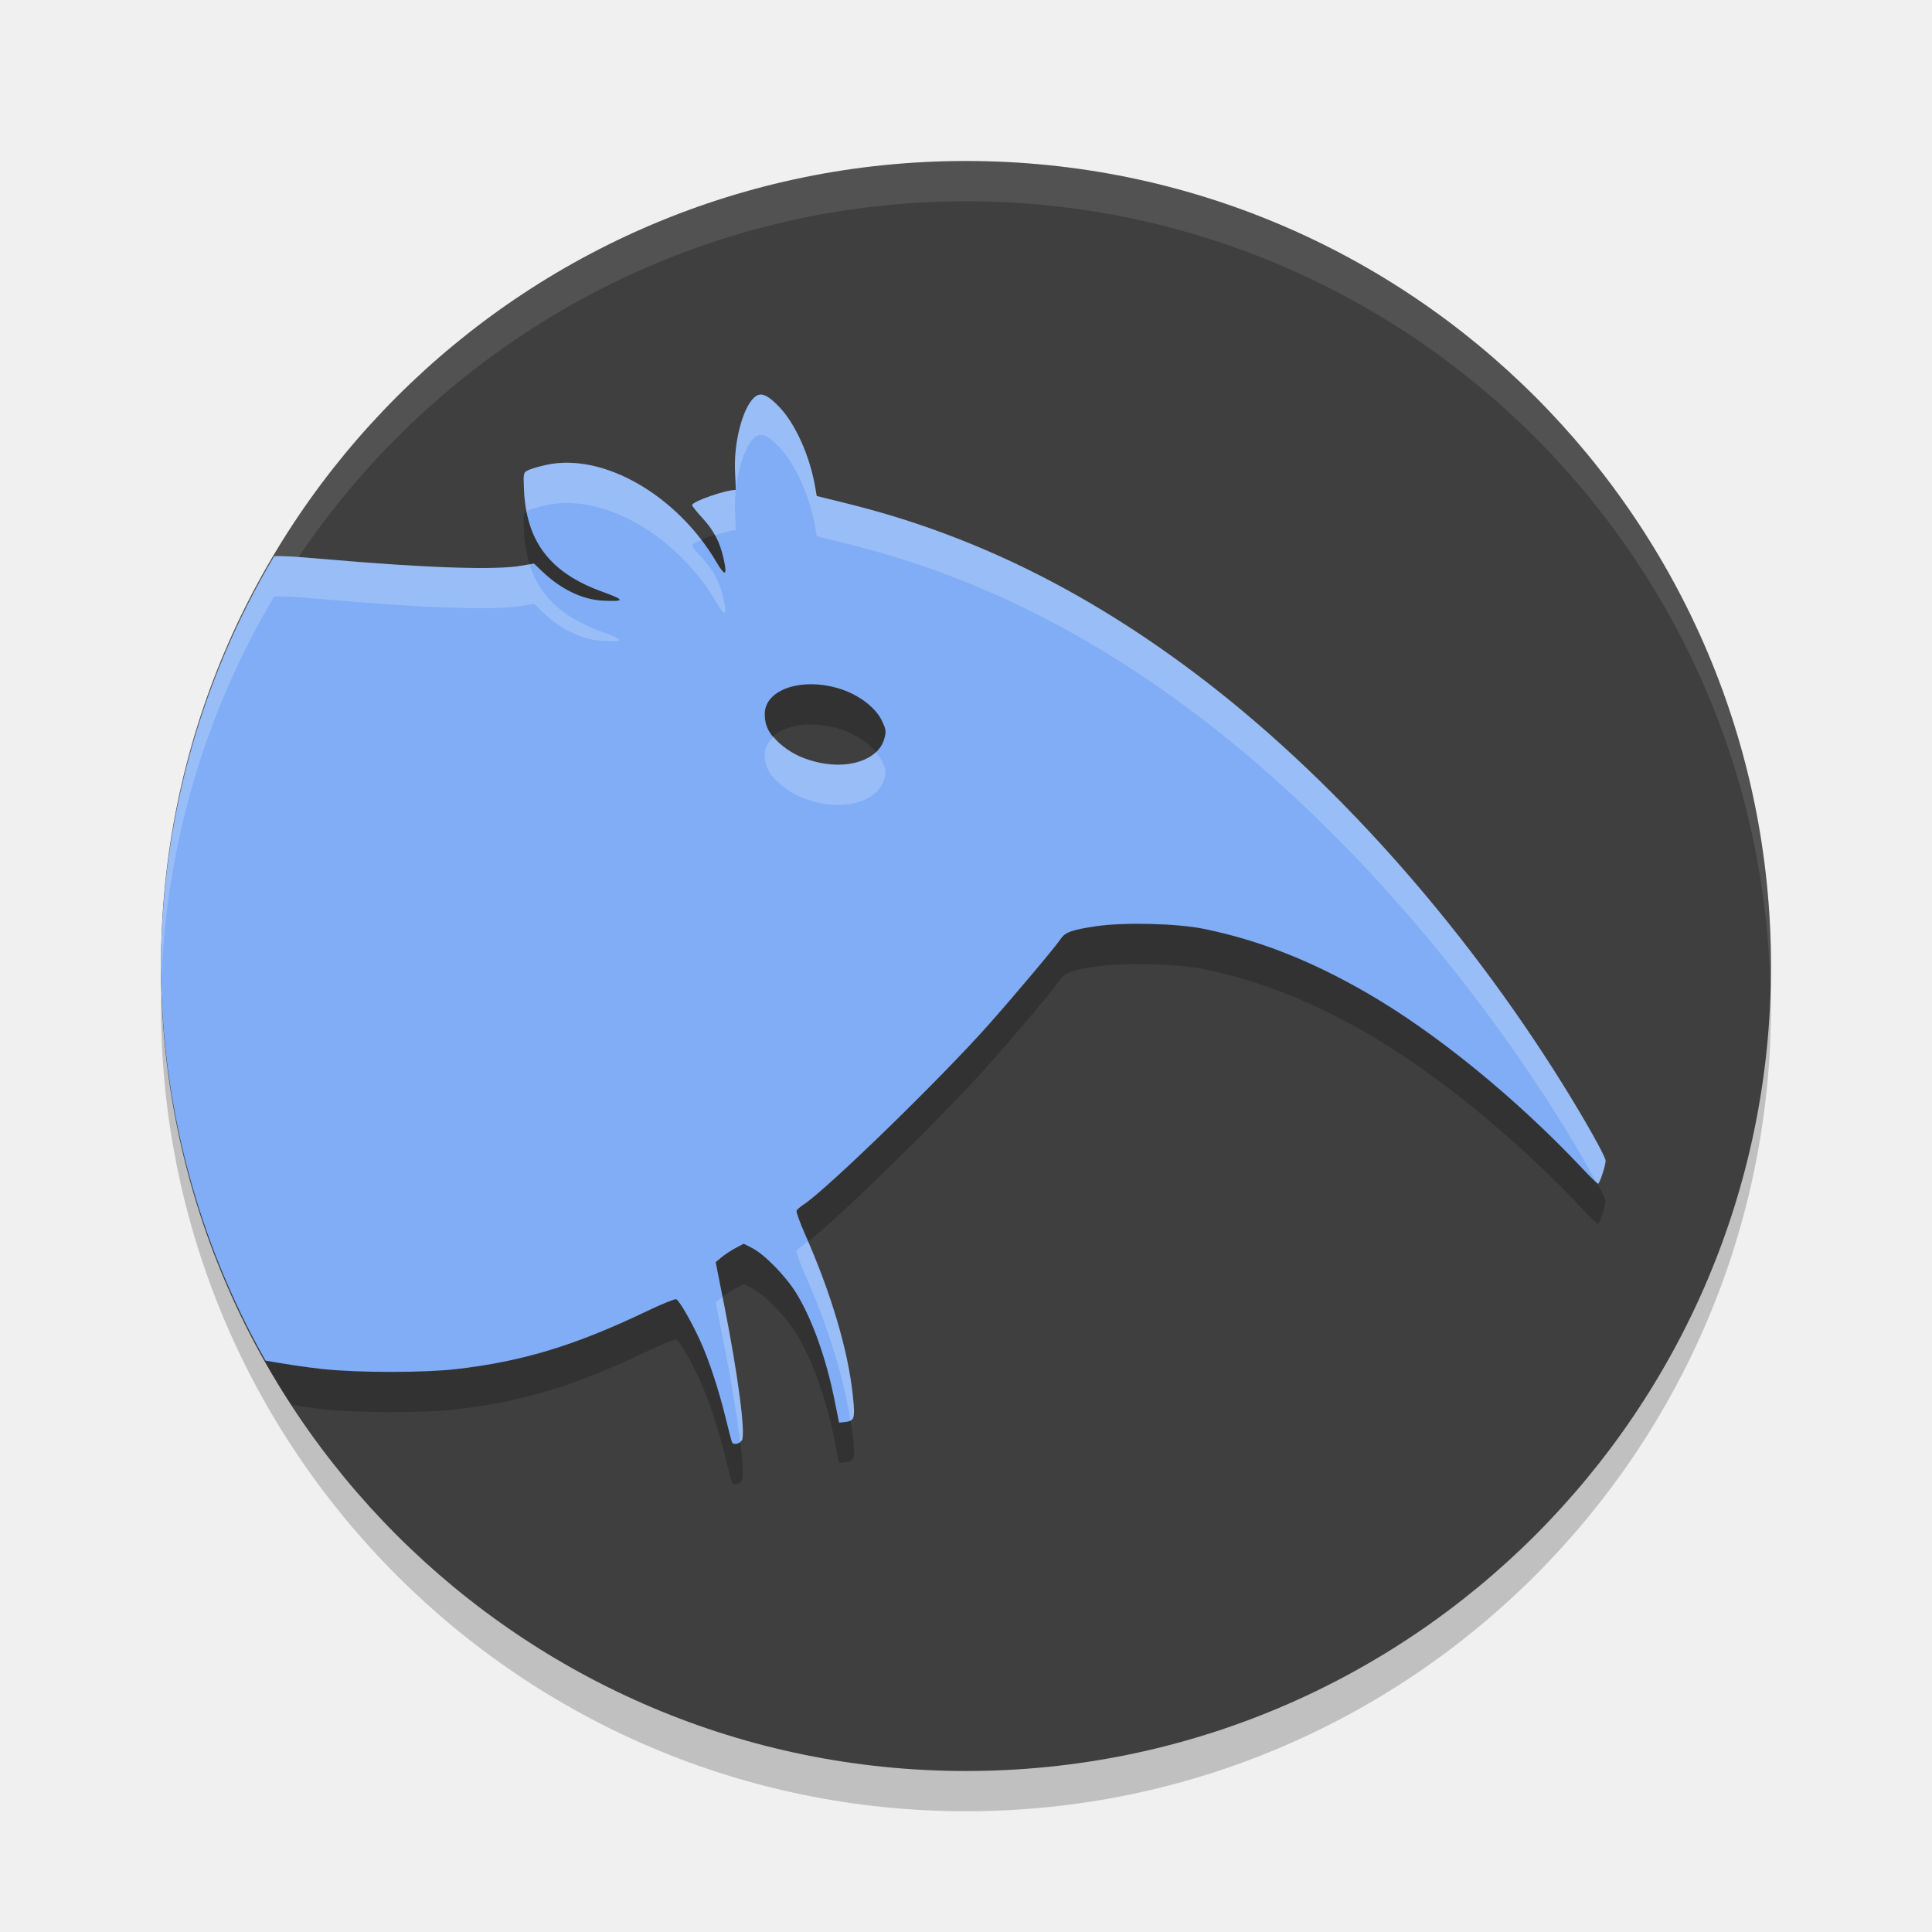
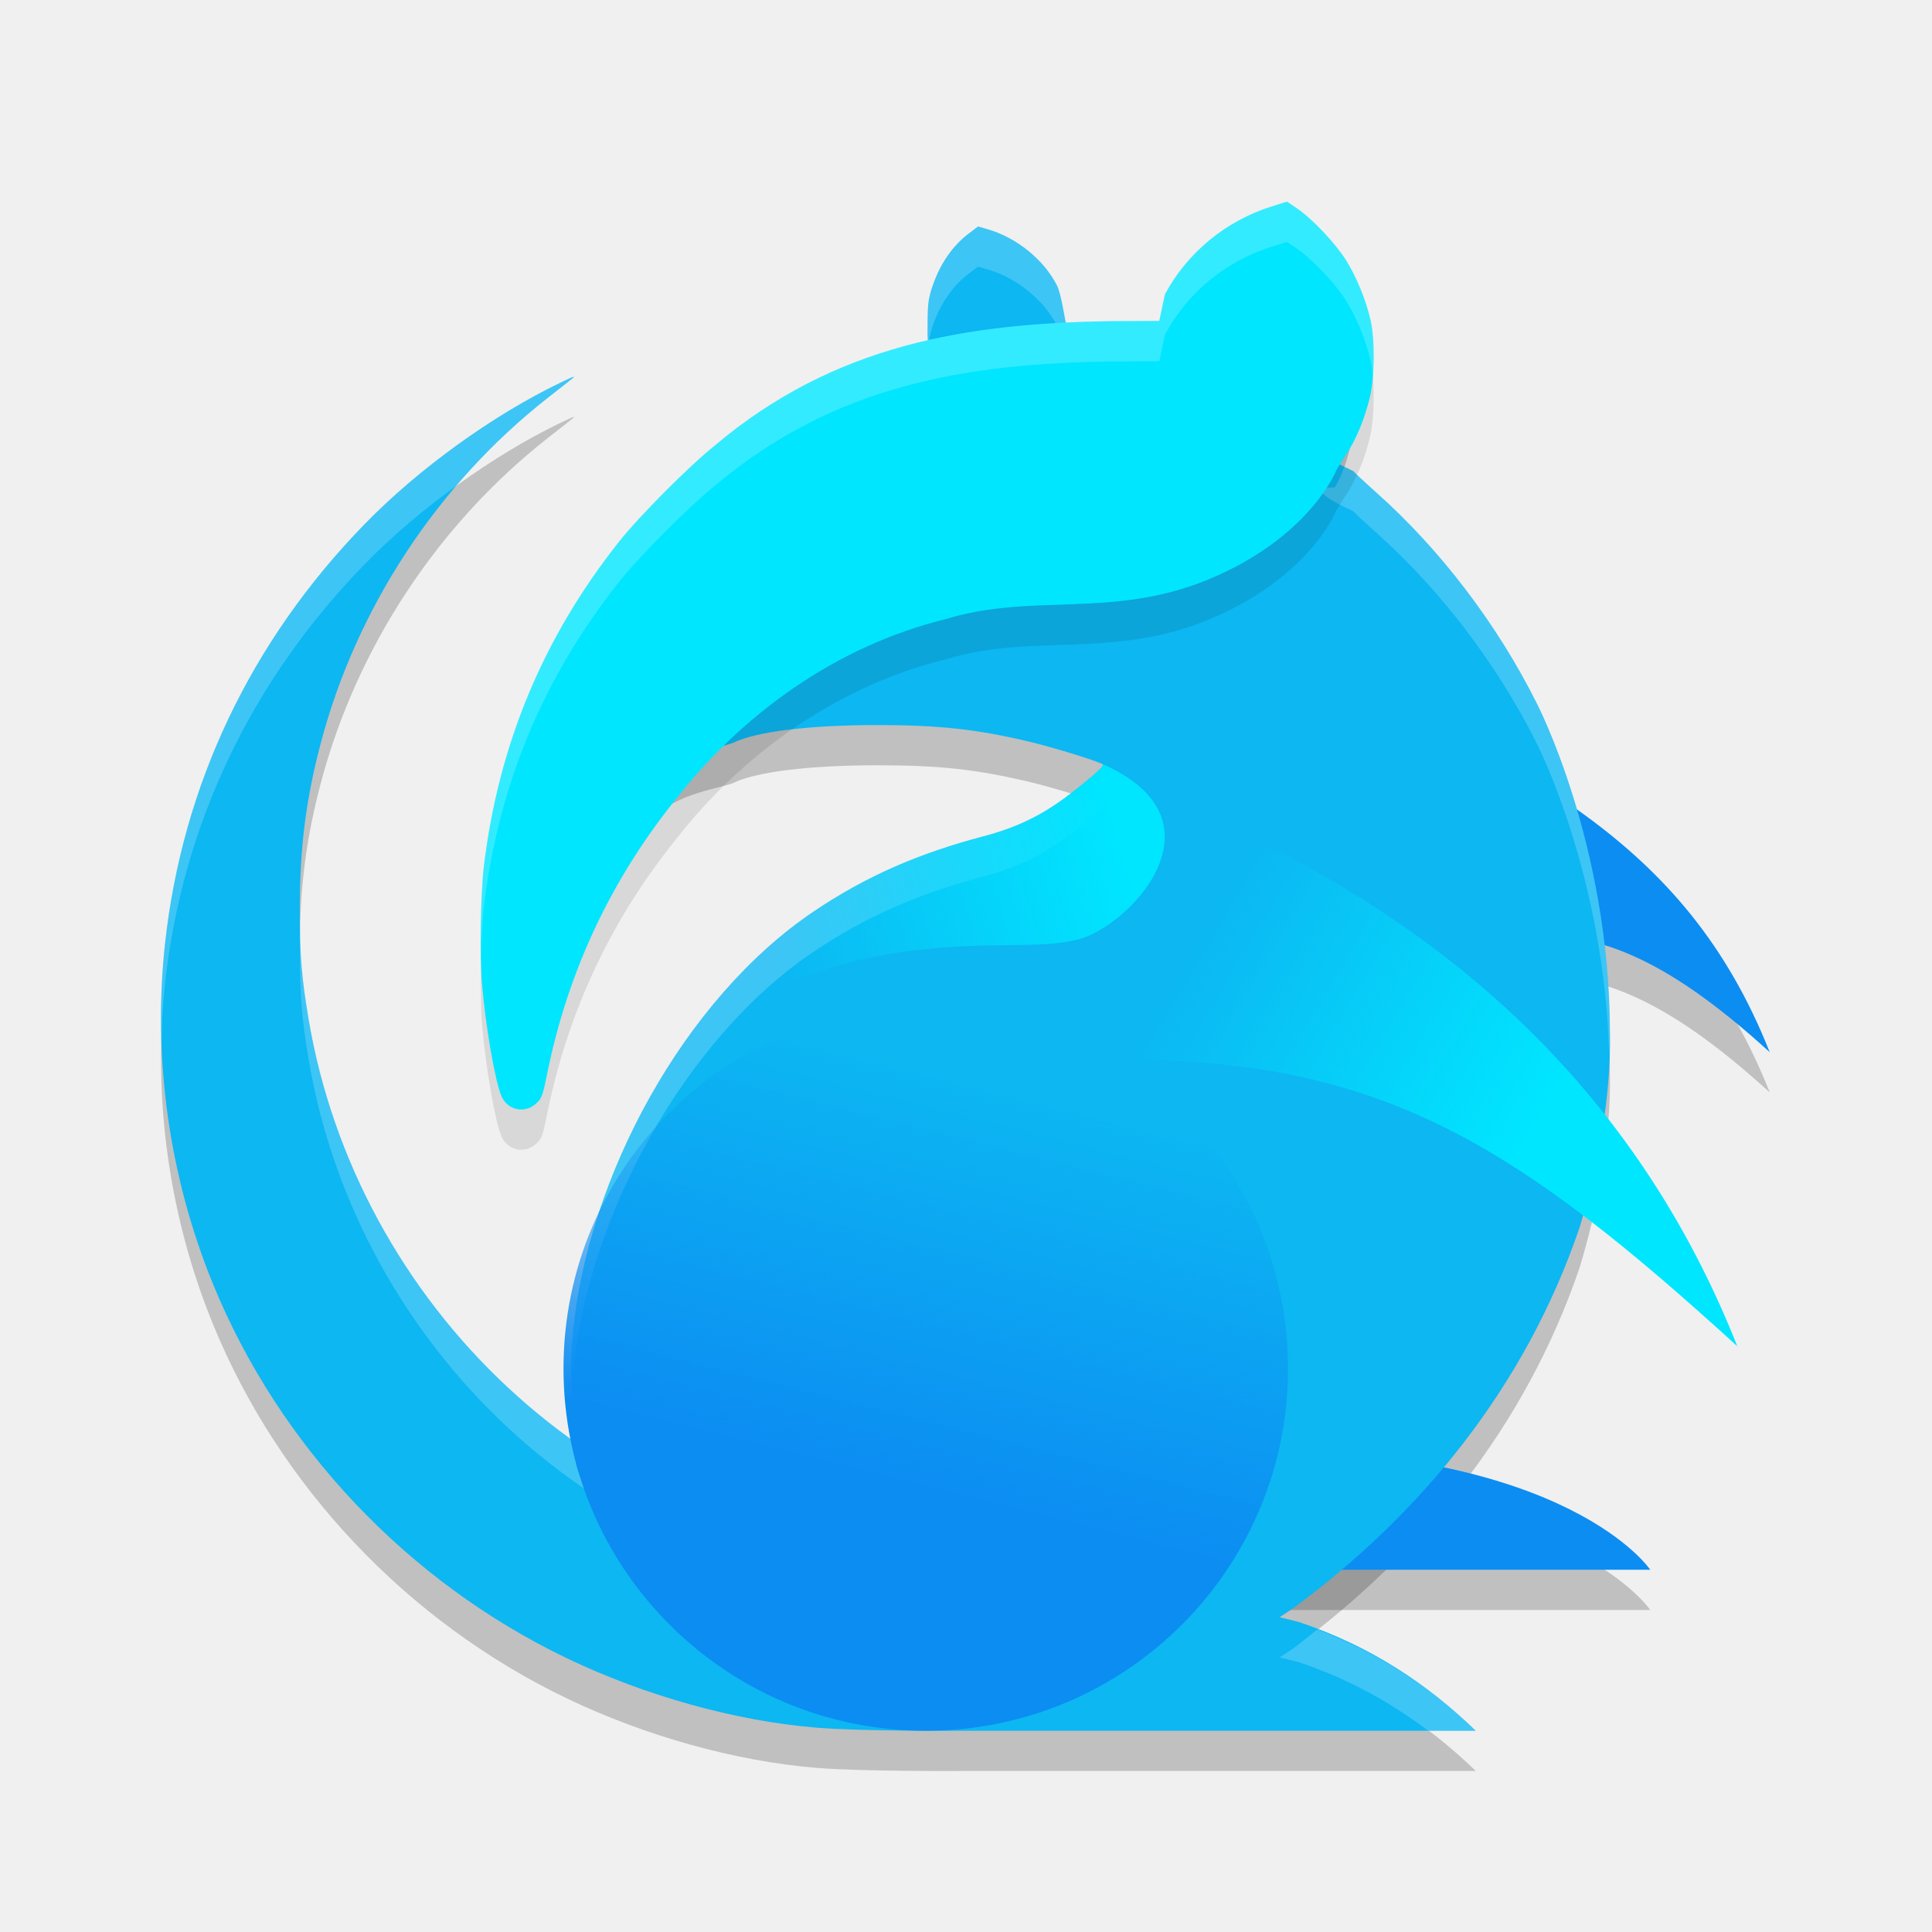
- <svg xmlns="http://www.w3.org/2000/svg" width="48" height="48" version="1">
-   <circle style="opacity:0.2" cx="24" cy="25" r="20" />
-   <circle style="fill:#3f3f3f" cx="24" cy="24" r="20" />
-   <path style="opacity:0.1;fill:#ffffff" d="M 24,4 A 20,20 0 0 0 4,24 20,20 0 0 0 4.021,24.582 20,20 0 0 1 24,5 20,20 0 0 1 43.979,24.418 20,20 0 0 0 44,24 20,20 0 0 0 24,4 Z" />
-   <path style="opacity:0.2" d="M 18.854 10.809 C 18.812 10.819 18.773 10.842 18.734 10.879 C 18.44 11.155 18.222 12.02 18.264 12.748 C 18.277 12.981 18.283 13.172 18.275 13.172 C 18.023 13.172 17.195 13.461 17.195 13.549 C 17.195 13.574 17.313 13.721 17.455 13.875 C 17.733 14.175 17.884 14.465 17.975 14.871 C 18.073 15.312 18.019 15.339 17.795 14.959 C 16.816 13.297 14.987 12.249 13.586 12.547 C 13.403 12.586 13.196 12.646 13.127 12.68 C 13.002 12.74 13.002 12.745 13.016 13.129 C 13.063 14.444 13.652 15.225 14.957 15.699 C 15.531 15.908 15.538 15.947 14.996 15.924 C 14.471 15.902 13.93 15.641 13.455 15.182 L 13.266 15 L 12.973 15.053 C 12.331 15.17 10.602 15.113 8.033 14.889 C 7.253 14.82 6.959 14.808 6.812 14.82 A 20 20 0 0 0 4.014 24.355 A 20 20 0 0 0 7.236 34.898 C 7.512 34.941 7.787 34.99 8.037 35.016 C 8.922 35.107 10.526 35.108 11.328 35.016 C 12.98 34.826 14.288 34.429 16.062 33.58 C 16.435 33.402 16.767 33.266 16.801 33.279 C 16.876 33.308 17.183 33.841 17.4 34.32 C 17.62 34.803 17.861 35.539 18.029 36.232 C 18.106 36.548 18.178 36.821 18.189 36.84 C 18.231 36.908 18.386 36.871 18.434 36.781 C 18.527 36.607 18.337 35.169 17.99 33.414 L 17.781 32.359 L 17.93 32.236 C 18.011 32.168 18.169 32.064 18.279 32.006 L 18.479 31.9 L 18.697 32.014 C 19.002 32.172 19.52 32.705 19.781 33.127 C 20.178 33.769 20.531 34.758 20.742 35.826 L 20.846 36.346 L 20.98 36.332 C 21.231 36.305 21.248 36.253 21.188 35.674 C 21.069 34.545 20.651 33.137 19.996 31.654 C 19.87 31.37 19.777 31.112 19.789 31.082 C 19.801 31.052 19.878 30.985 19.959 30.932 C 20.539 30.553 23.347 27.824 24.553 26.467 C 25.208 25.73 26.226 24.519 26.35 24.33 C 26.459 24.163 26.629 24.102 27.238 24.012 C 27.926 23.91 29.243 23.943 29.906 24.078 C 31.271 24.357 32.563 24.864 33.955 25.668 C 35.68 26.664 37.676 28.292 39.334 30.055 C 39.518 30.25 39.683 30.41 39.701 30.41 C 39.74 30.41 39.889 29.956 39.889 29.838 C 39.889 29.738 39.382 28.836 38.82 27.934 C 36.311 23.901 33.042 20.248 29.688 17.725 C 26.918 15.641 24.109 14.269 21.07 13.516 L 20.291 13.322 L 20.252 13.098 C 20.119 12.323 19.754 11.515 19.352 11.102 C 19.125 10.868 18.978 10.778 18.854 10.809 z M 20.164 18 C 20.381 18.002 20.614 18.036 20.848 18.107 C 21.321 18.253 21.742 18.566 21.902 18.893 C 22.014 19.12 22.023 19.18 21.965 19.371 C 21.804 19.9 21.037 20.139 20.219 19.916 C 19.876 19.822 19.628 19.693 19.375 19.475 C 19.107 19.243 19 19.034 19 18.738 C 19 18.284 19.513 17.995 20.164 18 z" />
-   <path style="fill:#80adf5" d="m 18.854,9.809 c -0.042,0.01 -0.08,0.034 -0.119,0.07 -0.294,0.276 -0.513,1.141 -0.471,1.869 0.013,0.233 0.019,0.424 0.012,0.424 -0.252,0 -1.08,0.289 -1.08,0.377 0,0.025 0.117,0.172 0.26,0.326 0.278,0.3 0.429,0.59 0.52,0.996 0.099,0.441 0.044,0.468 -0.18,0.088 -0.979,-1.662 -2.808,-2.71 -4.209,-2.412 -0.183,0.039 -0.39,0.099 -0.459,0.133 -0.124,0.061 -0.125,0.066 -0.111,0.449 0.047,1.315 0.637,2.096 1.941,2.57 0.574,0.209 0.581,0.248 0.039,0.225 -0.525,-0.022 -1.066,-0.283 -1.541,-0.742 L 13.266,14 12.973,14.053 C 12.331,14.17 10.602,14.113 8.033,13.889 7.253,13.82 6.959,13.808 6.812,13.82 A 20,20 0 0 0 4,24 20,20 0 0 0 6.596,33.805 c 0.442,0.075 0.991,0.165 1.441,0.211 0.885,0.091 2.489,0.092 3.291,0 1.652,-0.189 2.96,-0.587 4.734,-1.436 0.373,-0.178 0.705,-0.314 0.738,-0.301 0.075,0.029 0.382,0.561 0.6,1.041 0.219,0.483 0.461,1.219 0.629,1.912 0.076,0.315 0.149,0.589 0.16,0.607 0.041,0.069 0.196,0.031 0.244,-0.059 0.093,-0.174 -0.096,-1.612 -0.443,-3.367 l -0.209,-1.055 0.148,-0.123 c 0.082,-0.068 0.239,-0.172 0.35,-0.23 l 0.199,-0.105 0.219,0.113 c 0.304,0.158 0.823,0.691 1.084,1.113 0.397,0.642 0.749,1.631 0.961,2.699 l 0.104,0.52 0.135,-0.014 c 0.251,-0.027 0.268,-0.079 0.207,-0.658 -0.118,-1.129 -0.536,-2.537 -1.191,-4.02 -0.126,-0.284 -0.219,-0.543 -0.207,-0.572 0.012,-0.03 0.089,-0.097 0.17,-0.15 0.58,-0.379 3.388,-3.108 4.594,-4.465 0.655,-0.737 1.673,-1.948 1.797,-2.137 0.11,-0.167 0.28,-0.229 0.889,-0.318 0.688,-0.101 2.005,-0.069 2.668,0.066 1.365,0.279 2.656,0.786 4.049,1.59 1.725,0.996 3.721,2.624 5.379,4.387 0.184,0.195 0.349,0.355 0.367,0.355 0.039,0 0.188,-0.454 0.188,-0.572 0,-0.1 -0.507,-1.002 -1.068,-1.904 C 36.311,22.902 33.042,19.248 29.688,16.725 26.918,14.641 24.109,13.269 21.07,12.516 l -0.779,-0.193 -0.039,-0.225 C 20.119,11.323 19.754,10.515 19.352,10.102 19.125,9.868 18.978,9.778 18.854,9.809 Z M 20.164,17 c 0.217,0.002 0.45,0.036 0.684,0.107 0.474,0.145 0.894,0.459 1.055,0.785 0.112,0.227 0.121,0.287 0.062,0.479 -0.161,0.529 -0.928,0.768 -1.746,0.545 C 19.876,18.822 19.628,18.693 19.375,18.475 19.107,18.243 19,18.034 19,17.738 19,17.284 19.513,16.995 20.164,17 Z" />
-   <path style="opacity:0.2;fill:#ffffff" d="m 18.854,9.809 c -0.042,0.01 -0.08,0.034 -0.119,0.07 -0.294,0.276 -0.513,1.141 -0.471,1.869 0.013,0.233 0.019,0.424 0.012,0.424 -0.252,0 -1.08,0.289 -1.08,0.377 0,0.025 0.117,0.172 0.26,0.326 0.128,0.139 0.224,0.277 0.305,0.424 0.198,-0.062 0.413,-0.127 0.516,-0.127 0.007,0 0.002,-0.191 -0.012,-0.424 -0.042,-0.728 0.176,-1.593 0.471,-1.869 0.039,-0.036 0.078,-0.06 0.119,-0.07 0.125,-0.031 0.271,0.06 0.498,0.293 0.402,0.414 0.767,1.222 0.9,1.996 l 0.039,0.225 0.779,0.193 c 3.039,0.753 5.848,2.126 8.617,4.209 3.355,2.524 6.623,6.177 9.133,10.209 0.356,0.572 0.635,1.06 0.832,1.428 0.007,0.005 0.046,0.049 0.049,0.049 0.039,0 0.188,-0.454 0.188,-0.572 0,-0.1 -0.507,-1.002 -1.068,-1.904 C 36.311,22.902 33.042,19.248 29.688,16.725 26.918,14.641 24.109,13.269 21.07,12.516 l -0.779,-0.193 -0.039,-0.225 C 20.119,11.323 19.754,10.515 19.352,10.102 19.125,9.868 18.978,9.778 18.854,9.809 Z m -4.725,1.688 c -0.186,-0.003 -0.368,0.014 -0.543,0.051 -0.183,0.039 -0.39,0.099 -0.459,0.133 -0.124,0.061 -0.125,0.066 -0.111,0.449 0.008,0.212 0.034,0.405 0.07,0.59 0.015,-0.01 0.017,-0.028 0.041,-0.039 0.069,-0.034 0.276,-0.094 0.459,-0.133 1.401,-0.298 3.23,0.75 4.209,2.412 0.224,0.38 0.278,0.353 0.18,-0.088 -0.091,-0.406 -0.242,-0.696 -0.52,-0.996 -0.143,-0.154 -0.26,-0.301 -0.26,-0.326 0,-0.029 0.101,-0.08 0.229,-0.135 -0.88,-1.149 -2.164,-1.897 -3.295,-1.918 z M 6.812,13.82 A 20,20 0 0 0 4,24 20,20 0 0 0 4.016,24.293 20,20 0 0 1 6.812,14.82 c 0.146,-0.012 0.441,1.76e-4 1.221,0.068 2.569,0.225 4.298,0.281 4.939,0.164 L 13.266,15 l 0.189,0.182 c 0.475,0.459 1.016,0.72 1.541,0.742 0.542,0.023 0.534,-0.016 -0.039,-0.225 -0.978,-0.356 -1.554,-0.884 -1.801,-1.68 l -0.184,0.033 C 12.331,14.17 10.602,14.113 8.033,13.889 7.253,13.82 6.959,13.808 6.812,13.82 Z m 12.416,4.479 C 19.095,18.418 19,18.561 19,18.738 c 0,0.295 0.107,0.505 0.375,0.736 0.253,0.219 0.501,0.348 0.844,0.441 0.818,0.223 1.585,-0.016 1.746,-0.545 0.058,-0.191 0.049,-0.251 -0.062,-0.479 -0.034,-0.07 -0.086,-0.138 -0.143,-0.205 -0.316,0.297 -0.912,0.4 -1.541,0.229 -0.343,-0.094 -0.591,-0.223 -0.844,-0.441 -0.068,-0.059 -0.098,-0.118 -0.146,-0.176 z m 0.842,12.539 c -0.026,0.019 -0.091,0.08 -0.111,0.094 -0.081,0.053 -0.158,0.121 -0.17,0.15 -0.012,0.03 0.081,0.288 0.207,0.572 0.587,1.328 0.97,2.583 1.131,3.645 0.108,-0.053 0.106,-0.191 0.061,-0.625 -0.113,-1.082 -0.508,-2.422 -1.117,-3.836 z m -2.119,1.383 c -0.006,0.005 -0.016,0.011 -0.021,0.016 l -0.148,0.123 0.209,1.055 c 0.188,0.95 0.323,1.784 0.398,2.398 0.014,-0.012 0.036,-0.015 0.045,-0.031 0.093,-0.174 -0.096,-1.612 -0.443,-3.367 z" />
+ <svg xmlns="http://www.w3.org/2000/svg" xmlns:xlink="http://www.w3.org/1999/xlink" width="48" height="48" version="1">
+   <defs>
+     <linearGradient id="linearGradient867">
+       <stop style="stop-color:#00e6ff" offset="0" />
+       <stop style="stop-color:#00e6ff;stop-opacity:0" offset="1" />
+     </linearGradient>
+     <linearGradient id="linearGradient859">
+       <stop style="stop-color:#0c8df2" offset="0" />
+       <stop style="stop-color:#0c8df2;stop-opacity:0" offset="1" />
+     </linearGradient>
+     <linearGradient id="linearGradient861" x1="21.589" x2="24.06" y1="36.7" y2="26.864" gradientUnits="userSpaceOnUse" xlink:href="#linearGradient859" />
+     <linearGradient id="linearGradient869" x1="38.323" x2="30.099" y1="27.66" y2="22.787" gradientUnits="userSpaceOnUse" xlink:href="#linearGradient867" />
+     <linearGradient id="linearGradient891" x1="27.828" x2="19.208" y1="20.905" y2="23.493" gradientUnits="userSpaceOnUse" xlink:href="#linearGradient867" />
+   </defs>
+   <path style="opacity:0.2" d="M 32.17 17.248 C 32.17 17.248 31.112 19.577 31.023 24.916 C 37.27 24.982 38.615 22.262 43.969 27.141 C 41.847 21.783 37.794 20.105 32.17 17.248 z M 31 37 L 31 40 L 41 40 C 41 40 39 37 31 37 z" />
+   <path style="opacity:0.2" d="M 20.28,43.922 C 18.275,43.756 16.032,43.132 14.083,42.196 10.121,40.294 6.935,36.924 5.289,32.893 4.203,30.234 3.79,27.294 4.1,24.443 4.53,20.502 6.233,16.922 9.059,14.02 10.393,12.65 12.245,11.313 13.927,10.504 14.273,10.338 14.322,10.323 14.196,10.422 14.111,10.489 13.846,10.697 13.608,10.884 10.878,13.027 8.862,16.09 7.973,19.446 7.602,20.849 7.449,22.048 7.448,23.568 7.448,24.731 7.492,25.279 7.668,26.326 8.258,29.832 10.039,33.079 12.635,35.487 13.248,36.055 13.905,36.576 14.604,37.043 14.858,37.214 14.881,37.215 14.842,37.063 14.604,37.043 14.361,36.705 14.3,36.307 14.162,35.404 14.158,34.919 14.237,34.091 14.605,30.238 16.994,25.816 20.213,23.646 21.491,22.784 22.8,22.206 24.448,21.774 25.702,21.446 26.363,20.928 27.145,20.276 27.31,20.139 27.424,20.013 27.403,19.992 27.34,19.93 26.203,19.576 25.607,19.434 24.272,19.114 23.336,19.012 21.773,19.013 20.1,19.015 18.799,19.174 18.231,19.447 17.966,19.574 16.759,19.713 16.255,20.324 14.606,22.327 13.943,24.245 13.422,26.767 13.296,27.375 13.284,26.866 13.137,27 12.855,27.257 13.182,27.829 13.027,27.483 12.866,27.122 12.897,26.011 12.806,24.943 12.75,24.27 12.611,23.133 12.689,22.485 13.055,19.46 14.62,17.326 16.534,14.947 17.05,14.305 17.927,13.274 18.566,12.772 19.95,11.686 21.549,11.253 23.141,10.658 L 23.044,9.33 23.048,8.886 C 23.052,8.526 23.076,8.376 23.174,8.092 23.363,7.546 23.669,7.104 24.065,6.804 L 24.3,6.626 24.541,6.695 C 25.258,6.902 25.937,7.454 26.26,8.092 26.358,8.285 26.45,8.89 26.465,8.947 26.491,9.041 26.618,10.233 26.772,10.203 26.866,10.184 28.236,10.436 28.882,10.433 L 30,9.996 29.869,8.903 C 30.438,7.86 30.751,7.345 31.914,6.987 V 6.987 L 32.483,7.252 C 32.872,7.511 33.133,7.479 33.403,7.906 33.668,8.327 33.519,8.569 33.632,9.063 33.744,9.552 33.789,10.125 33.666,10.614 33.527,11.168 33.428,11.708 33.157,12.113 32.206,12.092 33.631,12.694 33.631,12.708 33.631,12.723 33.885,12.96 34.195,13.236 35.787,14.655 37.198,16.508 38.178,18.467 38.178,18.467 39.984,21.933 39.998,26.632 40.032,28.282 39.685,30.043 39.244,31.497 37.887,35.48 35.295,38.612 32.143,40.946 L 31.791,41.177 32.277,41.299 C 34.063,41.901 35.46,42.835 36.666,43.999 H 23.935 C 23.935,43.999 21.416,44.016 20.28,43.922 Z" />
+   <path style="fill:#0c8df2" d="M 31,36 C 39,36 41,39 41,39 H 31 Z" />
+   <path style="fill:#0c8df2" d="M 32.171,16.247 C 37.794,19.104 41.847,20.783 43.968,26.141 38.614,21.262 37.269,23.982 31.023,23.915 31.111,18.577 32.171,16.247 32.171,16.247 Z" />
+   <path style="fill:#0cb7f2" d="M 20.28,42.923 C 18.275,42.758 16.032,42.133 14.083,41.198 10.121,39.296 6.935,35.925 5.289,31.894 4.203,29.236 3.79,26.296 4.1,23.445 4.53,19.504 6.233,15.924 9.059,13.022 10.393,11.651 12.245,10.314 13.927,9.506 14.273,9.339 14.322,9.324 14.196,9.423 14.111,9.49 13.846,9.698 13.608,9.885 10.878,12.028 8.862,15.092 7.973,18.448 7.602,19.85 7.449,21.049 7.448,22.569 7.448,23.732 7.492,24.28 7.668,25.327 8.258,28.833 10.039,32.08 12.635,34.488 13.248,35.056 13.905,35.578 14.604,36.045 14.858,36.215 14.881,36.217 14.842,36.064 14.604,36.045 14.361,35.706 14.3,35.309 14.162,34.405 14.158,33.921 14.237,33.092 14.605,29.24 16.994,24.817 20.213,22.647 21.491,21.786 22.8,21.207 24.448,20.776 25.702,20.447 26.363,19.929 27.145,19.278 27.31,19.14 27.424,19.014 27.403,18.993 27.34,18.931 26.203,18.578 25.607,18.435 24.272,18.116 23.336,18.013 21.773,18.014 20.1,18.016 18.799,18.175 18.231,18.448 17.966,18.575 16.759,18.714 16.255,19.326 14.606,21.328 13.943,23.246 13.422,25.768 13.296,26.377 13.334,26.906 13.187,27.04 12.905,27.297 13.182,26.83 13.027,26.485 12.866,26.124 12.897,25.012 12.806,23.944 12.75,23.271 12.611,22.134 12.689,21.486 13.055,18.461 14.62,16.327 16.534,13.948 17.05,13.307 17.927,12.275 18.566,11.773 19.95,10.687 21.549,10.254 23.141,9.659 L 23.044,8.331 23.048,7.887 C 23.052,7.528 23.076,7.377 23.174,7.093 23.363,6.547 23.669,6.105 24.065,5.805 L 24.3,5.627 24.541,5.697 C 25.258,5.904 25.937,6.455 26.26,7.093 26.358,7.286 26.45,7.891 26.465,7.948 26.491,8.042 26.618,9.235 26.772,9.204 26.866,9.185 28.236,9.437 28.882,9.434 L 30,8.998 29.869,7.904 C 30.438,6.861 30.751,6.347 31.914,5.988 V 5.988 L 32.483,6.254 C 32.872,6.512 33.133,6.48 33.403,6.908 33.668,7.328 33.519,7.57 33.632,8.064 33.744,8.553 33.789,9.126 33.666,9.615 33.527,10.169 33.428,10.709 33.157,11.114 32.206,11.093 33.631,11.695 33.631,11.71 33.631,11.724 33.885,11.961 34.195,12.238 35.787,13.656 37.198,15.509 38.178,17.469 38.178,17.469 39.984,20.935 39.998,25.634 40.032,27.284 39.685,29.044 39.244,30.498 37.887,34.481 35.295,37.613 32.143,39.947 L 31.791,40.179 32.277,40.3 C 34.063,40.903 35.46,41.837 36.666,43 H 23.935 C 23.935,43 21.416,43.018 20.28,42.923 Z" />
+   <path style="fill:#ffffff;opacity:0.2" d="M 24.299 5.627 L 24.064 5.805 C 23.669 6.105 23.363 6.547 23.174 7.094 C 23.076 7.378 23.053 7.527 23.049 7.887 L 23.043 8.332 L 23.064 8.633 C 23.079 8.446 23.105 8.291 23.174 8.092 C 23.363 7.545 23.669 7.103 24.064 6.803 L 24.299 6.625 L 24.541 6.695 C 25.258 6.902 25.936 7.453 26.26 8.092 C 26.357 8.285 26.45 8.89 26.465 8.947 C 26.49 9.042 26.617 10.234 26.771 10.203 C 26.865 10.185 28.236 10.437 28.881 10.434 L 30 9.996 L 29.887 9.043 L 28.881 9.434 C 28.236 9.437 26.865 9.185 26.771 9.203 C 26.617 9.234 26.49 8.042 26.465 7.947 C 26.45 7.89 26.357 7.286 26.26 7.094 C 25.936 6.455 25.258 5.904 24.541 5.697 L 24.299 5.627 z M 31.914 5.988 C 30.751 6.346 30.438 6.862 29.869 7.904 L 29.969 8.73 C 30.476 7.814 30.824 7.322 31.914 6.986 L 32.482 7.252 C 32.871 7.511 33.133 7.479 33.402 7.906 C 33.667 8.327 33.519 8.568 33.633 9.062 C 33.663 9.194 33.669 9.338 33.688 9.479 C 33.773 9.021 33.735 8.51 33.633 8.064 C 33.519 7.57 33.667 7.329 33.402 6.908 C 33.133 6.481 32.871 6.513 32.482 6.254 L 31.914 5.988 z M 14.238 9.365 C 14.199 9.377 14.101 9.423 13.928 9.506 C 12.245 10.314 10.393 11.651 9.059 13.021 C 6.233 15.924 4.529 19.504 4.1 23.445 C 4.014 24.234 3.99 25.028 4.014 25.822 C 4.026 25.361 4.05 24.901 4.1 24.443 C 4.529 20.502 6.233 16.922 9.059 14.02 C 9.727 13.333 10.527 12.655 11.369 12.047 C 12.047 11.257 12.79 10.526 13.607 9.885 C 13.846 9.698 14.11 9.491 14.195 9.424 C 14.258 9.374 14.278 9.353 14.238 9.365 z M 23.068 9.686 C 21.5 10.267 19.93 10.704 18.566 11.773 C 17.927 12.275 17.049 13.306 16.533 13.947 C 14.62 16.326 13.055 18.461 12.689 21.486 C 12.656 21.763 12.665 22.133 12.688 22.514 C 12.688 22.505 12.688 22.493 12.689 22.484 C 13.055 19.459 14.62 17.326 16.533 14.947 C 17.049 14.306 17.927 13.273 18.566 12.771 C 19.951 11.685 21.548 11.253 23.141 10.658 L 23.068 9.686 z M 33.4 11.59 C 33.335 11.778 33.262 11.958 33.158 12.113 C 32.207 12.093 33.631 12.695 33.631 12.709 C 33.631 12.723 33.885 12.96 34.195 13.236 C 35.788 14.655 37.198 16.507 38.178 18.467 C 38.178 18.467 39.865 21.742 39.979 26.229 C 39.985 26.03 40.002 25.829 39.998 25.633 C 39.984 20.934 38.178 17.469 38.178 17.469 C 37.198 15.509 35.788 13.657 34.195 12.238 C 33.885 11.962 33.631 11.723 33.631 11.709 C 33.631 11.706 33.48 11.628 33.4 11.59 z M 26.604 19.713 C 26.019 20.161 25.405 20.525 24.447 20.775 C 22.799 21.207 21.491 21.785 20.213 22.646 C 16.995 24.816 14.604 29.239 14.236 33.092 C 14.186 33.62 14.188 34.038 14.219 34.484 C 14.227 34.352 14.222 34.241 14.236 34.09 C 14.604 30.237 16.995 25.816 20.213 23.646 C 21.491 22.785 22.799 22.205 24.447 21.773 C 25.701 21.445 26.363 20.927 27.145 20.275 C 27.31 20.138 27.424 20.013 27.402 19.992 C 27.368 19.958 27.016 19.839 26.604 19.713 z M 7.463 23.039 C 7.458 23.215 7.449 23.384 7.449 23.568 C 7.449 24.731 7.492 25.279 7.668 26.326 C 8.258 29.832 10.039 33.078 12.635 35.486 C 13.247 36.054 13.905 36.576 14.604 37.043 C 14.858 37.213 14.881 37.215 14.842 37.062 C 14.604 37.043 14.362 36.704 14.301 36.307 C 14.269 36.1 14.266 35.959 14.248 35.787 C 13.684 35.386 13.14 34.957 12.635 34.488 C 10.039 32.08 8.258 28.832 7.668 25.326 C 7.521 24.452 7.477 23.866 7.463 23.039 z M 32.729 40.482 C 32.533 40.637 32.343 40.797 32.143 40.945 L 31.791 41.178 L 32.277 41.299 C 33.513 41.716 34.554 42.3 35.482 43 L 36.666 43 C 35.568 41.94 34.295 41.084 32.729 40.482 z" />
+   <path style="opacity:0.1" d="M 16.827,20.811 C 15.202,22.813 14.118,25.109 13.604,27.631 13.48,28.239 13.464,28.283 13.319,28.417 13.041,28.674 12.613,28.585 12.461,28.239 12.302,27.878 12.063,26.497 11.974,25.429 11.918,24.756 11.943,23.188 12.02,22.54 12.381,19.515 13.491,16.842 15.376,14.463 15.884,13.821 17.125,12.574 17.755,12.072 20.733,9.555 24.03,9.028 27.647,8.978 L 28.802,8.973 28.943,8.311 C 29.504,7.268 30.459,6.484 31.604,6.126 L 31.974,6.01 32.219,6.175 C 32.602,6.434 33.183,7.049 33.448,7.476 33.709,7.896 33.939,8.462 34.051,8.956 34.162,9.445 34.152,10.396 34.031,10.884 33.894,11.438 33.689,11.925 33.422,12.329 33.293,12.524 33.188,12.695 33.188,12.709 33.188,12.709 32.517,14.377 29.992,15.408 27.628,16.374 25.638,15.726 23.514,16.376 20.736,17.051 18.412,18.791 16.827,20.811 Z" />
+   <path style="fill:#00e6ff" d="M 16.827,19.811 C 15.202,21.814 14.118,24.109 13.604,26.631 13.48,27.239 13.464,27.283 13.319,27.418 13.041,27.674 12.613,27.585 12.461,27.239 12.302,26.878 12.063,25.497 11.974,24.43 11.918,23.757 11.943,22.188 12.02,21.54 12.381,18.515 13.491,15.842 15.376,13.463 15.884,12.821 17.125,11.575 17.755,11.073 20.733,8.555 24.03,8.028 27.647,7.979 L 28.802,7.973 28.943,7.311 C 29.504,6.269 30.459,5.484 31.604,5.126 L 31.974,5.01 32.219,5.175 C 32.602,5.434 33.183,6.049 33.448,6.476 33.709,6.897 33.939,7.462 34.051,7.956 34.162,8.446 34.152,9.396 34.031,9.884 33.894,10.439 33.689,10.925 33.422,11.33 33.293,11.524 33.188,11.695 33.188,11.71 33.188,11.71 32.517,13.377 29.992,14.408 27.628,15.374 25.638,14.726 23.514,15.377 20.736,16.052 18.412,17.792 16.827,19.811 Z" />
+   <circle style="fill:url(#linearGradient861)" cx="23" cy="34" r="9" />
+   <path style="fill:url(#linearGradient869)" d="M 31.614,21.077 C 37.237,23.934 41.042,28.089 43.163,33.447 37.809,28.569 34.483,26.396 28.236,26.33 28.325,20.992 31.614,21.077 31.614,21.077 Z" />
+   <path style="fill:url(#linearGradient891)" d="M 27.387 18.98 C 27.387 18.981 27.381 18.986 27.381 18.986 C 27.382 18.987 27.401 18.993 27.402 18.994 C 27.424 19.015 27.31 19.14 27.145 19.277 C 26.363 19.929 25.701 20.447 24.447 20.775 C 22.799 21.207 21.491 21.785 20.213 22.646 C 19.262 23.287 18.396 24.14 17.621 25.102 C 19.171 24.594 20.635 23.88 22.508 23.637 C 24.549 23.372 25.756 23.58 26.654 23.367 C 27.887 23.199 30.683 20.43 27.387 18.98 z" />
+   <path style="fill:#ffffff;opacity:0.2" d="M 31.975 5.01 L 31.604 5.125 C 30.458 5.483 29.504 6.268 28.943 7.311 L 28.803 7.973 L 27.646 7.979 C 24.03 8.028 20.733 8.555 17.756 11.072 C 17.126 11.574 15.883 12.821 15.375 13.463 C 13.49 15.842 12.38 18.516 12.02 21.541 C 11.962 22.027 11.948 22.948 11.961 23.703 C 11.973 23.259 11.988 22.802 12.02 22.539 C 12.38 19.514 13.49 16.842 15.375 14.463 C 15.883 13.821 17.126 12.574 17.756 12.072 C 20.733 9.555 24.03 9.028 27.646 8.979 L 28.803 8.973 L 28.943 8.311 C 29.504 7.268 30.458 6.483 31.604 6.125 L 31.975 6.01 L 32.219 6.176 C 32.602 6.434 33.182 7.049 33.447 7.477 C 33.708 7.897 33.939 8.461 34.051 8.955 C 34.075 9.064 34.093 9.203 34.105 9.348 C 34.144 8.868 34.129 8.301 34.051 7.957 C 33.939 7.463 33.708 6.897 33.447 6.477 C 33.182 6.049 32.602 5.434 32.219 5.176 L 31.975 5.01 z" />
</svg>
